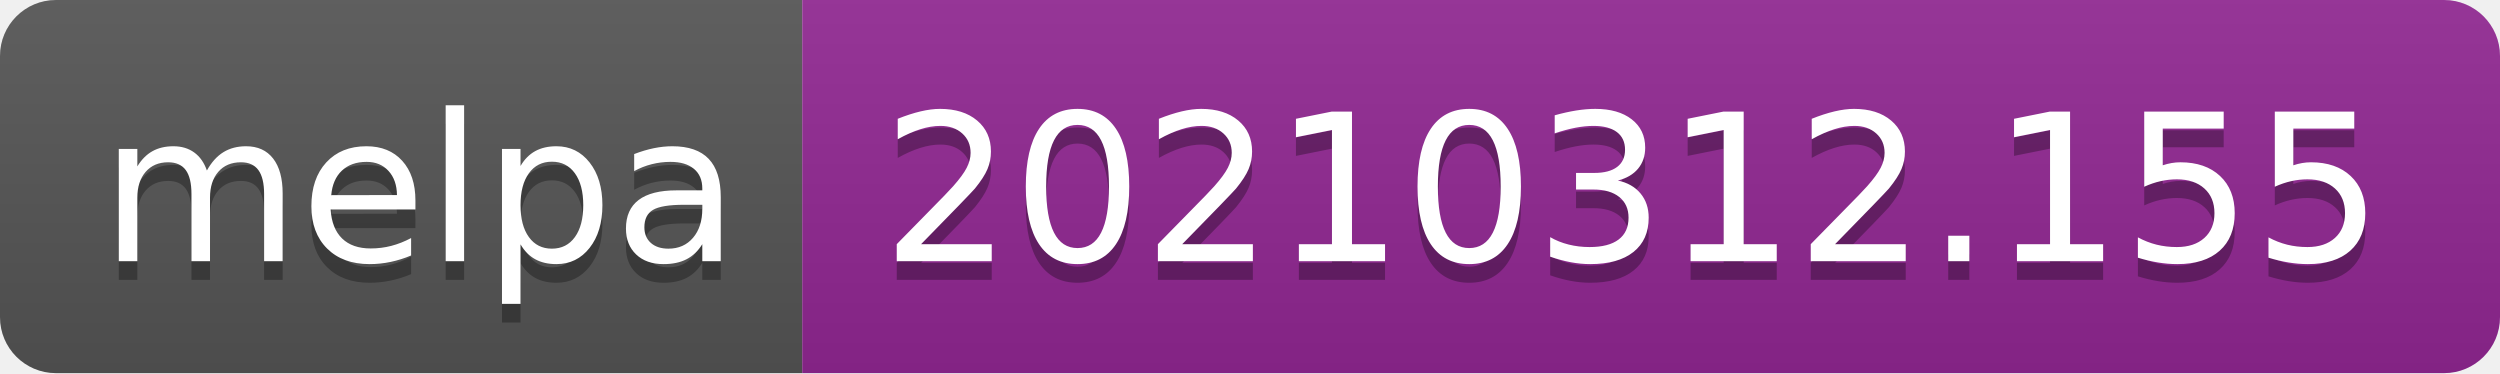
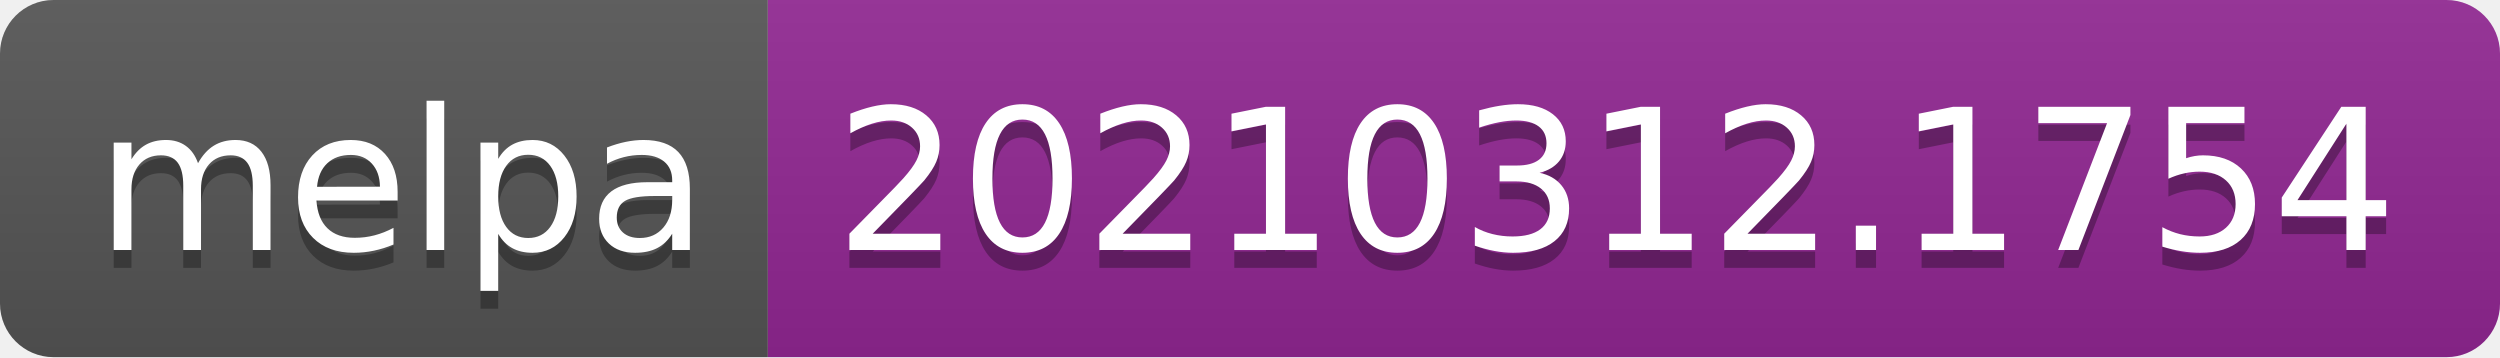
- <svg xmlns="http://www.w3.org/2000/svg" width="134" height="20" role="img" aria-label="melpa: 20210312.155">
+ <svg xmlns="http://www.w3.org/2000/svg" width="140" height="20" role="img" aria-label="melpa: 20210312.1754">
  <linearGradient id="s" x2="0" y2="100%">
    <stop offset="0" stop-color="#bbb" stop-opacity=".1" />
    <stop offset="1" stop-opacity=".1" />
  </linearGradient>
  <clipPath id="r">
-     <rect width="134" height="20" rx="3" fill="#fff" />
+     <rect width="140" height="20" rx="3" fill="#fff" />
  </clipPath>
  <g clip-path="url(#r)">
    <rect width="43" height="20" fill="#555" />
-     <rect x="43" width="91" height="20" fill="#922793" />
-     <rect width="134" height="20" fill="url(#s)" />
+     <rect x="43" width="97" height="20" fill="#922793" />
+     <rect width="140" height="20" fill="url(#s)" />
  </g>
  <g fill="#fff" text-anchor="middle" font-family="Verdana,Geneva,DejaVu Sans,sans-serif" text-rendering="geometricPrecision" font-size="110">
    <text aria-hidden="true" x="225" y="150" fill="#010101" fill-opacity=".3" transform="scale(.1)" textLength="330">melpa</text>
    <text x="225" y="140" transform="scale(.1)" fill="#fff" textLength="330">melpa</text>
-     <text aria-hidden="true" x="875" y="150" fill="#010101" fill-opacity=".3" transform="scale(.1)" textLength="810">20210312.155</text>
-     <text x="875" y="140" transform="scale(.1)" fill="#fff" textLength="810">20210312.155</text>
+     <text aria-hidden="true" x="905" y="150" fill="#010101" fill-opacity=".3" transform="scale(.1)" textLength="870">20210312.1754</text>
+     <text x="905" y="140" transform="scale(.1)" fill="#fff" textLength="870">20210312.1754</text>
  </g>
</svg>
